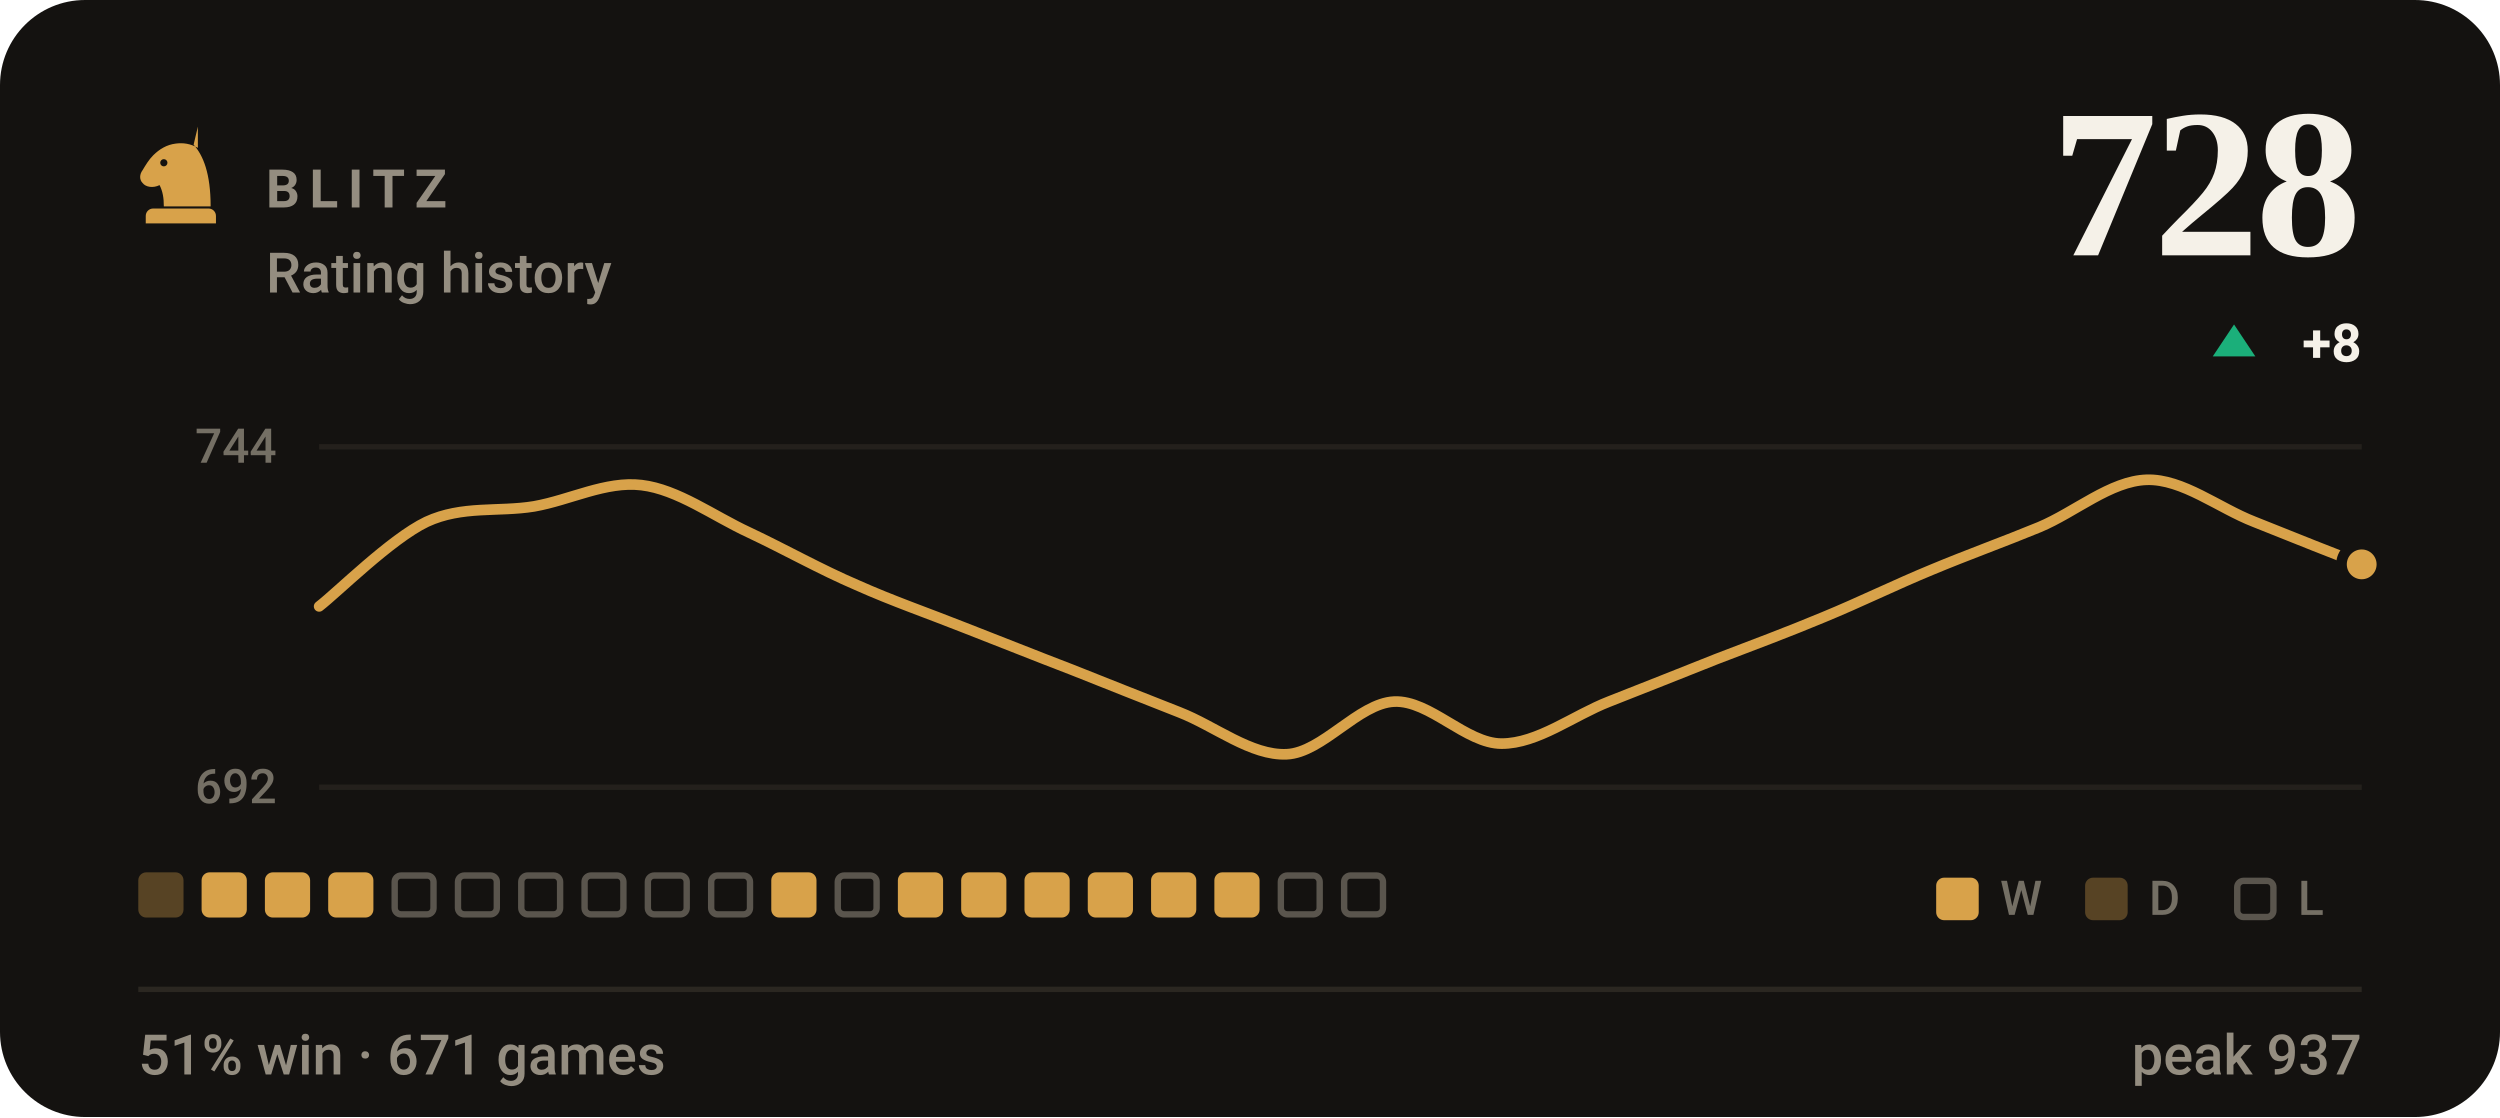
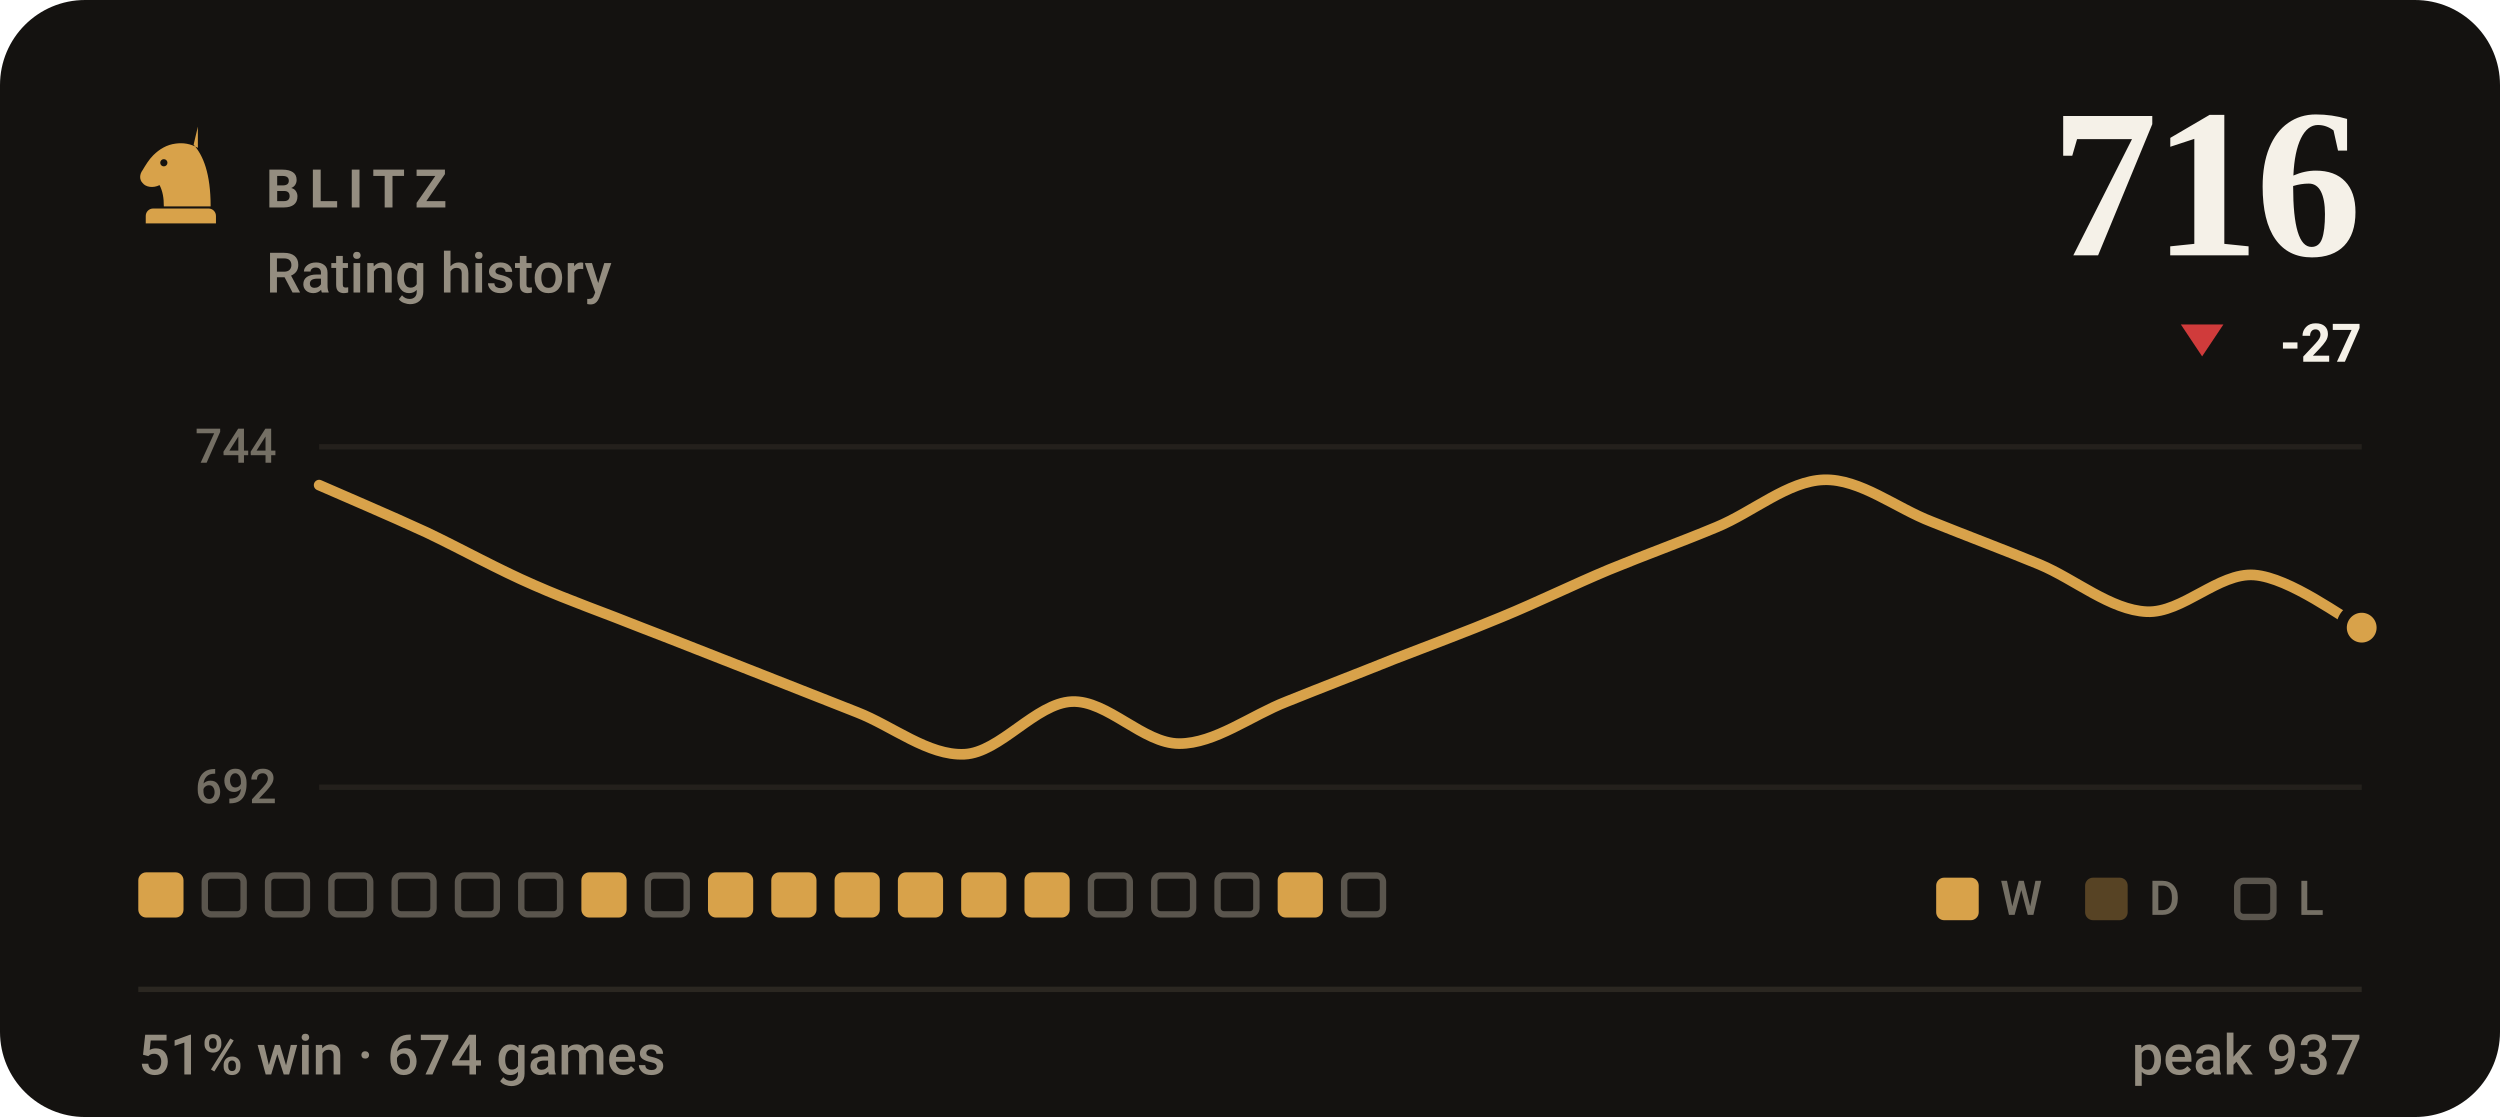
- <svg xmlns="http://www.w3.org/2000/svg" viewBox="0 0 470 210" width="470" height="210" role="img" aria-label="BLITZ rating history, currently 728, 51% win rate over 671 games">
+ <svg xmlns="http://www.w3.org/2000/svg" viewBox="0 0 470 210" width="470" height="210" role="img" aria-label="BLITZ rating history, currently 716, 51% win rate over 674 games">
  <style>svg{font-family:-apple-system,BlinkMacSystemFont,'Segoe UI',Roboto,'Helvetica Neue',Arial,sans-serif}text{fill:#f5f1e8;white-space:pre}.bg{fill:#141210}.acc{fill:#d8a24a}.win{fill:#1baf7a}.draw{fill:#8b8f96}.loss{fill:#d03b3b}.lbl{font-size:10px;font-weight:600;letter-spacing:.18em;fill:#948d80}.cap{font-size:10.5px;font-weight:500;fill:#948d80}.num{font-family:Georgia,'Times New Roman',Times,serif;font-weight:700;letter-spacing:-.02em}.tick{font-size:9px;font-weight:500;fill:#948d80;opacity:.75}.dl{font-size:10px;font-weight:600}.rule{stroke:#2b2721;stroke-width:1;fill:none}.grid{stroke:#2b2721;stroke-width:1;fill:none;opacity:.7}.ln{fill:none;stroke:#d8a24a;stroke-width:2;stroke-linecap:round;stroke-linejoin:round}.ring{stroke:#141210;stroke-width:2}.hollow{fill:none;stroke-width:1.5}.sq{fill:#f5f1e8;opacity:.035}</style>
  <rect class="bg" width="470" height="210" rx="16" />
  <g class="acc" transform="translate(24.0,22.8) scale(0.2)">
    <path fill-rule="evenodd" d="M66 5l-4 17c9 10 16 27 16 58H34c0-8-1-14-4-20-6 3-13 2-16-2-3-3-3-8 0-12 3-5 6-10 10-14 6-6 13-10 21-11 7-1 14 0 21 4zM37.4 39a3.4 3.4 0 1 0-6.8 0 3.4 3.4 0 1 0 6.8 0zM24 82h52c3.9 0 7 3.1 7 7v7H17v-7c0-3.9 3.1-7 7-7z" />
  </g>
  <text class="lbl" x="50" y="39">BLITZ</text>
  <text class="cap" x="50" y="55">Rating history</text>
-   <text class="num" x="444" y="48" text-anchor="end" style="font-size:40px">728</text>
-   <path fill="#1baf7a" d="M420 61L424 67H416Z" />
-   <text class="dl" x="444" y="68" text-anchor="end" fill="#1baf7a">+8</text>
+   <text class="num" x="444" y="48" text-anchor="end" style="font-size:40px">716</text>
+   <path fill="#d03b3b" d="M414 67L418 61H410Z" />
+   <text class="dl" x="444" y="68" text-anchor="end" fill="#d03b3b">-27</text>
  <line class="grid" x1="60" y1="84" x2="444" y2="84" />
  <line class="grid" x1="60" y1="148" x2="444" y2="148" />
  <text class="tick" x="52" y="87" text-anchor="end">744</text>
  <text class="tick" x="52" y="151" text-anchor="end">692</text>
-   <path class="ln" d="M60.0 114.0C63.4 111.4 73.5 101.3 80.2 98.1C86.9 95.0 93.7 96.3 100.4 95.2C107.2 94.0 113.9 90.4 120.6 91.2C127.4 92.0 134.1 97.0 140.8 100.1C147.6 103.3 154.3 107.1 161.1 110.0C167.8 113.0 174.5 115.3 181.3 118.0C188.0 120.6 194.7 123.3 201.5 125.9C208.2 128.6 214.9 131.2 221.7 133.9C228.4 136.5 235.2 142.1 241.9 141.8C248.6 141.5 255.4 132.2 262.1 131.9C268.8 131.6 275.6 139.8 282.3 139.8C289.1 139.8 295.8 134.5 302.5 131.9C309.3 129.2 316.0 126.6 322.7 123.9C329.5 121.3 336.2 118.8 342.9 116.0C349.7 113.2 356.4 109.9 363.2 107.1C369.9 104.3 376.6 101.9 383.4 99.1C390.1 96.3 396.8 90.4 403.6 90.2C410.3 90.0 417.1 95.5 423.8 98.1C430.5 100.8 440.6 104.8 444.0 106.1" />
-   <circle class="acc ring" cx="444.0" cy="106.1" r="3.8" />
-   <rect x="26.0" y="164" width="8.5" height="8.5" rx="1.5" fill="#d8a24a" opacity=".34" />
-   <rect x="37.9" y="164" width="8.5" height="8.5" rx="1.5" fill="#d8a24a" />
-   <rect x="49.8" y="164" width="8.5" height="8.5" rx="1.5" fill="#d8a24a" />
-   <rect x="61.7" y="164" width="8.5" height="8.5" rx="1.5" fill="#d8a24a" />
+   <path class="ln" d="M60.0 91.2C63.4 92.7 73.5 97.0 80.2 100.1C86.9 103.3 93.7 107.1 100.4 110.0C107.2 113.0 113.9 115.3 120.6 118.0C127.4 120.6 134.1 123.3 140.8 125.9C147.6 128.6 154.3 131.2 161.1 133.9C167.8 136.5 174.5 142.1 181.3 141.8C188.0 141.5 194.7 132.2 201.5 131.9C208.2 131.6 214.9 139.8 221.7 139.8C228.4 139.8 235.2 134.5 241.9 131.9C248.6 129.2 255.4 126.6 262.1 123.9C268.8 121.3 275.6 118.8 282.3 116.0C289.1 113.2 295.8 109.9 302.5 107.1C309.3 104.3 316.0 101.9 322.7 99.1C329.5 96.3 336.2 90.4 342.9 90.2C349.7 90.0 356.4 95.5 363.2 98.1C369.9 100.8 376.6 103.3 383.4 106.1C390.1 108.9 396.8 114.7 403.6 115.0C410.3 115.3 417.1 107.6 423.8 108.1C430.5 108.6 440.6 116.3 444.0 118.0" />
+   <circle class="acc ring" cx="444.0" cy="118.0" r="3.8" />
+   <rect x="26.0" y="164" width="8.5" height="8.5" rx="1.5" fill="#d8a24a" />
+   <rect x="38.5" y="164.6" width="7.3" height="7.3" rx="1.2" fill="none" stroke="#948d80" stroke-width="1.2" opacity=".55" />
+   <rect x="50.4" y="164.6" width="7.3" height="7.3" rx="1.2" fill="none" stroke="#948d80" stroke-width="1.2" opacity=".55" />
+   <rect x="62.3" y="164.6" width="7.3" height="7.3" rx="1.2" fill="none" stroke="#948d80" stroke-width="1.2" opacity=".55" />
  <rect x="74.2" y="164.6" width="7.3" height="7.3" rx="1.2" fill="none" stroke="#948d80" stroke-width="1.2" opacity=".55" />
  <rect x="86.1" y="164.6" width="7.3" height="7.3" rx="1.2" fill="none" stroke="#948d80" stroke-width="1.2" opacity=".55" />
  <rect x="98.0" y="164.6" width="7.3" height="7.3" rx="1.2" fill="none" stroke="#948d80" stroke-width="1.2" opacity=".55" />
-   <rect x="109.9" y="164.6" width="7.3" height="7.3" rx="1.2" fill="none" stroke="#948d80" stroke-width="1.2" opacity=".55" />
+   <rect x="109.3" y="164" width="8.5" height="8.5" rx="1.5" fill="#d8a24a" />
  <rect x="121.8" y="164.6" width="7.3" height="7.3" rx="1.2" fill="none" stroke="#948d80" stroke-width="1.2" opacity=".55" />
-   <rect x="133.7" y="164.6" width="7.3" height="7.3" rx="1.2" fill="none" stroke="#948d80" stroke-width="1.2" opacity=".55" />
+   <rect x="133.1" y="164" width="8.5" height="8.5" rx="1.5" fill="#d8a24a" />
  <rect x="145.0" y="164" width="8.5" height="8.5" rx="1.5" fill="#d8a24a" />
-   <rect x="157.5" y="164.6" width="7.3" height="7.3" rx="1.2" fill="none" stroke="#948d80" stroke-width="1.2" opacity=".55" />
+   <rect x="156.9" y="164" width="8.5" height="8.5" rx="1.5" fill="#d8a24a" />
  <rect x="168.8" y="164" width="8.5" height="8.5" rx="1.5" fill="#d8a24a" />
  <rect x="180.7" y="164" width="8.5" height="8.5" rx="1.5" fill="#d8a24a" />
  <rect x="192.6" y="164" width="8.5" height="8.5" rx="1.5" fill="#d8a24a" />
-   <rect x="204.5" y="164" width="8.5" height="8.5" rx="1.5" fill="#d8a24a" />
-   <rect x="216.4" y="164" width="8.5" height="8.5" rx="1.5" fill="#d8a24a" />
-   <rect x="228.3" y="164" width="8.5" height="8.5" rx="1.5" fill="#d8a24a" />
-   <rect x="240.8" y="164.6" width="7.3" height="7.3" rx="1.2" fill="none" stroke="#948d80" stroke-width="1.2" opacity=".55" />
+   <rect x="205.1" y="164.6" width="7.3" height="7.3" rx="1.2" fill="none" stroke="#948d80" stroke-width="1.2" opacity=".55" />
+   <rect x="217.0" y="164.6" width="7.3" height="7.3" rx="1.2" fill="none" stroke="#948d80" stroke-width="1.2" opacity=".55" />
+   <rect x="228.9" y="164.6" width="7.3" height="7.3" rx="1.2" fill="none" stroke="#948d80" stroke-width="1.2" opacity=".55" />
+   <rect x="240.2" y="164" width="8.5" height="8.5" rx="1.5" fill="#d8a24a" />
  <rect x="252.7" y="164.6" width="7.3" height="7.3" rx="1.2" fill="none" stroke="#948d80" stroke-width="1.2" opacity=".55" />
  <rect x="364" y="165" width="8" height="8" rx="1.5" fill="#d8a24a" />
  <text class="tick" x="376" y="172">W</text>
  <rect x="392" y="165" width="8" height="8" rx="1.5" fill="#d8a24a" opacity=".34" />
  <text class="tick" x="404" y="172">D</text>
  <rect x="420.6" y="165.6" width="6.8" height="6.8" rx="1.2" fill="none" stroke="#948d80" stroke-width="1.2" opacity=".55" />
  <text class="tick" x="432" y="172">L</text>
  <line class="rule" x1="26" y1="186" x2="444" y2="186" />
-   <text class="cap" x="26" y="202">51% win · 671 games</text>
+   <text class="cap" x="26" y="202">51% win · 674 games</text>
  <text class="cap" x="444" y="202" text-anchor="end">peak 937</text>
</svg>
